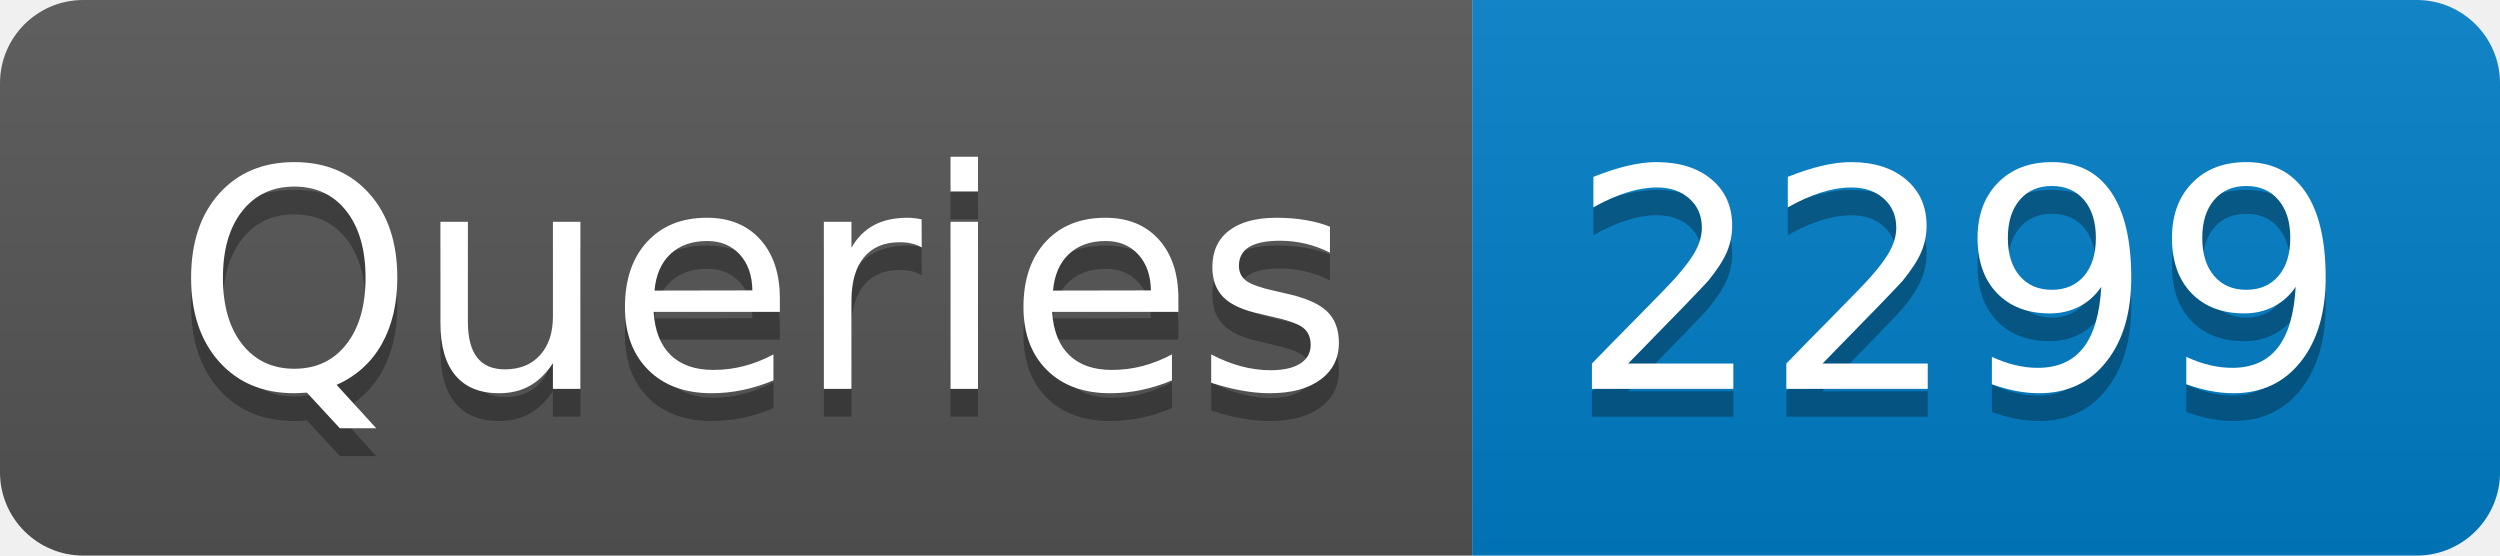
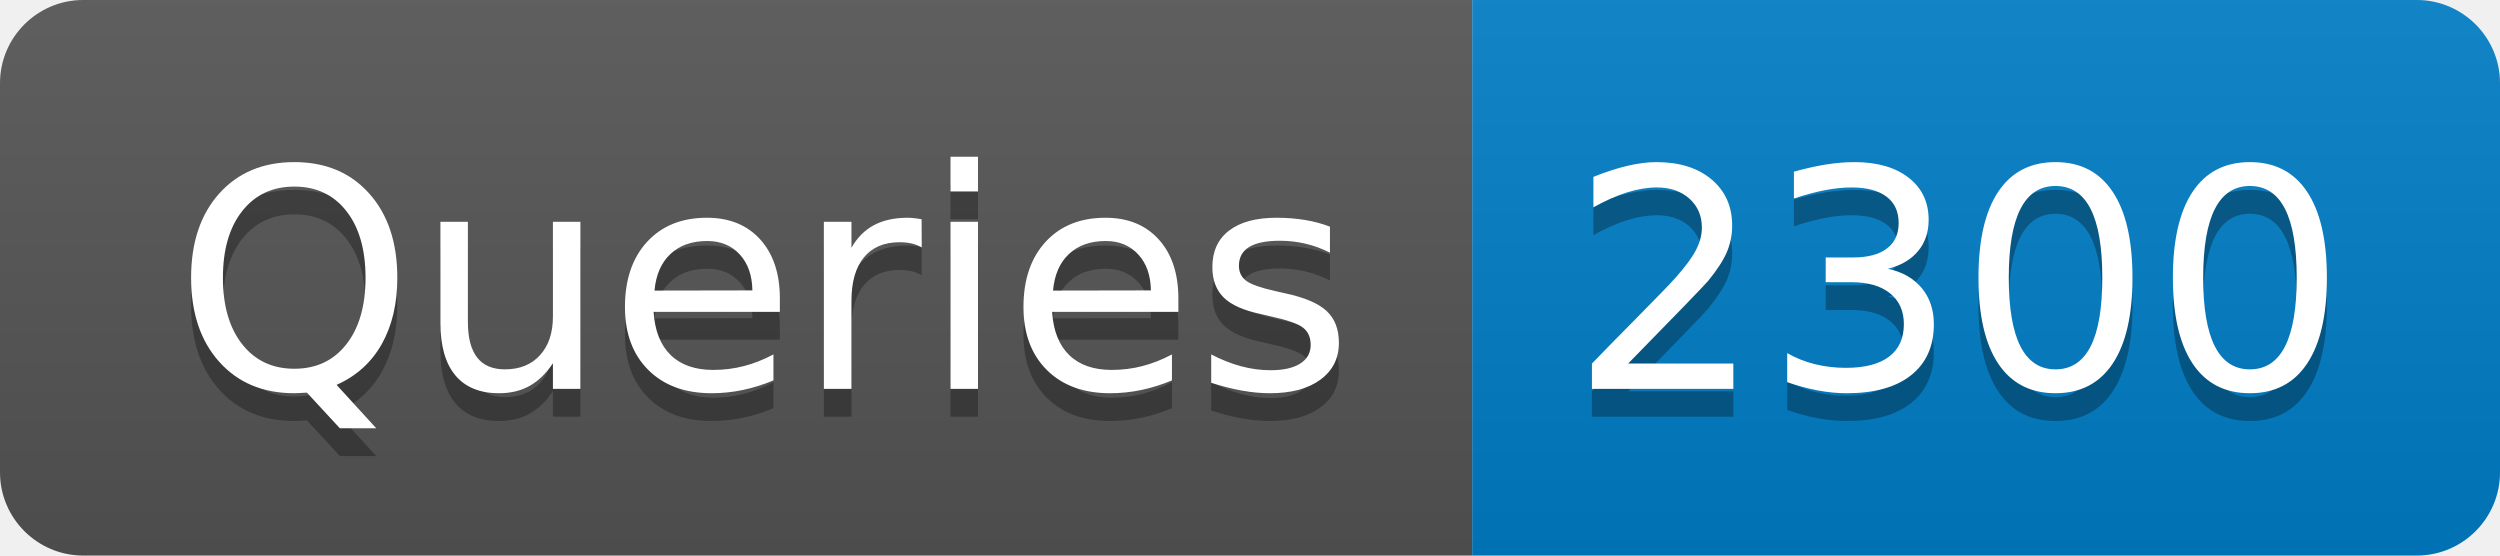
- <svg xmlns="http://www.w3.org/2000/svg" width="90" height="20" role="img" aria-label="Queries: 2299">
+ <svg xmlns="http://www.w3.org/2000/svg" width="90" height="20" role="img" aria-label="Queries: 2300">
  <linearGradient id="s" x2="0" y2="100%">
    <stop offset="0" stop-color="#bbb" stop-opacity=".1" />
    <stop offset="1" stop-opacity=".1" />
  </linearGradient>
  <clipPath id="r">
    <rect width="90" height="20" rx="3" fill="#fff" />
  </clipPath>
  <g clip-path="url(#r)">
    <rect width="53" height="20" fill="#555" />
    <rect x="53" width="37" height="20" fill="#007ec6" />
    <rect width="90" height="20" fill="url(#s)" />
  </g>
  <g fill="#fff" text-anchor="middle" font-family="Verdana,Geneva,DejaVu Sans,sans-serif" text-rendering="geometricPrecision" font-size="110">
    <text aria-hidden="true" x="275" y="150" fill="#010101" fill-opacity=".3" transform="scale(.1)" textLength="430">Queries</text>
    <text x="275" y="140" transform="scale(.1)" fill="#fff" textLength="430">Queries</text>
-     <text aria-hidden="true" x="705" y="150" fill="#010101" fill-opacity=".3" transform="scale(.1)" textLength="270">2299</text>
-     <text x="705" y="140" transform="scale(.1)" fill="#fff" textLength="270">2299</text>
+     <text aria-hidden="true" x="705" y="150" fill="#010101" fill-opacity=".3" transform="scale(.1)" textLength="270">2300</text>
+     <text x="705" y="140" transform="scale(.1)" fill="#fff" textLength="270">2300</text>
  </g>
</svg>
